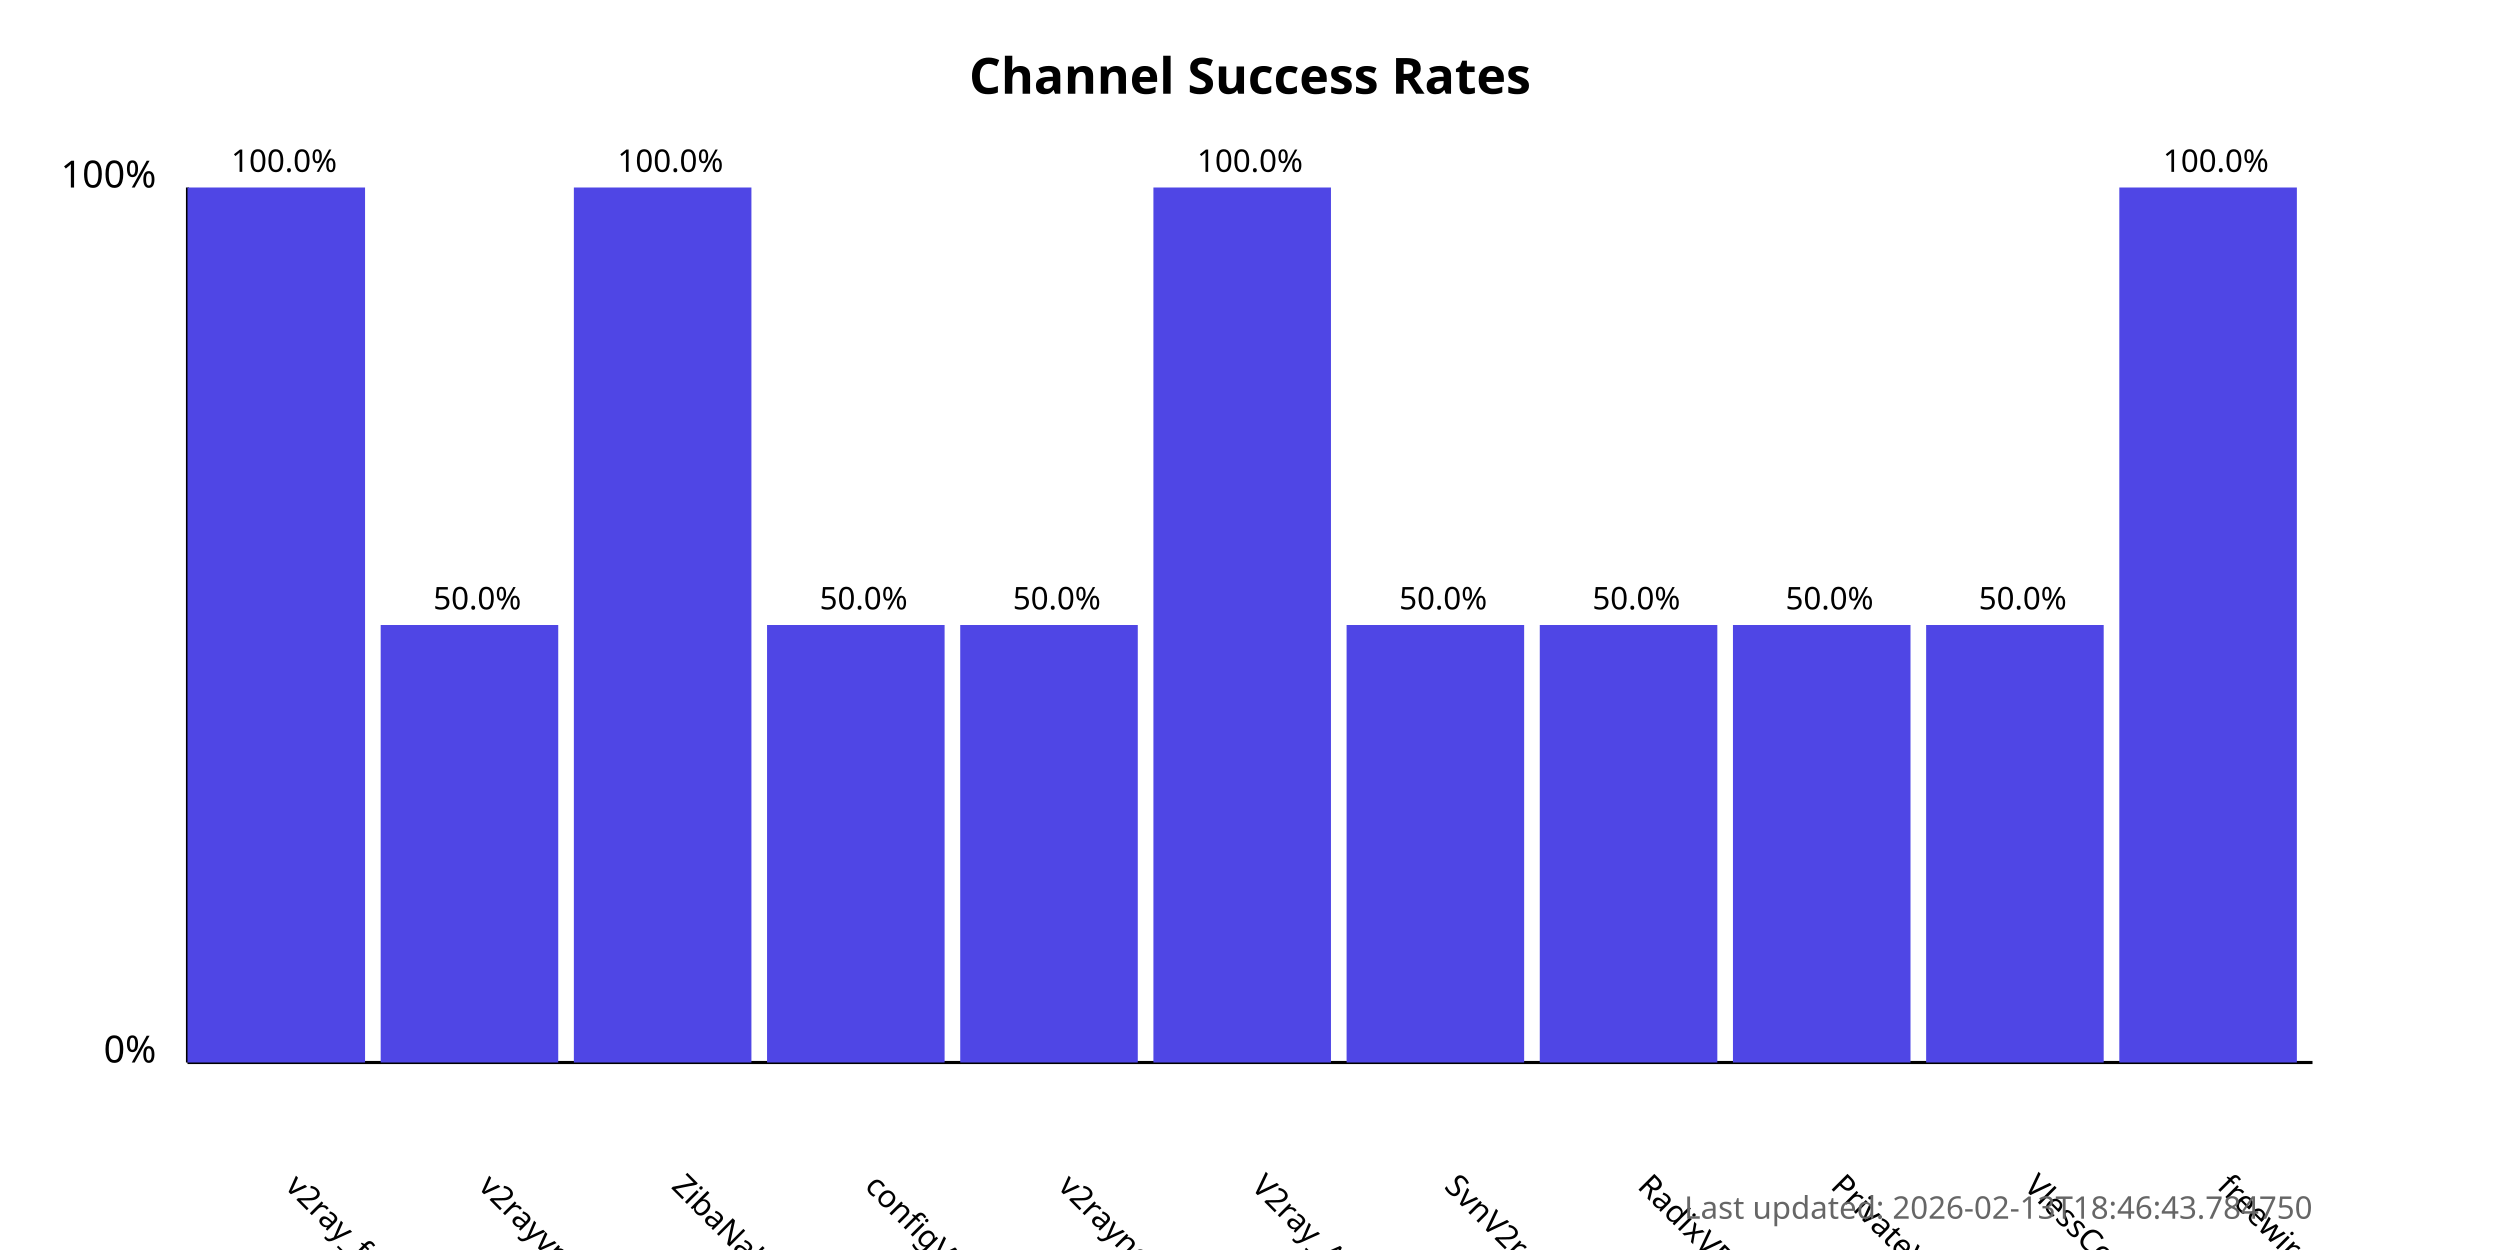
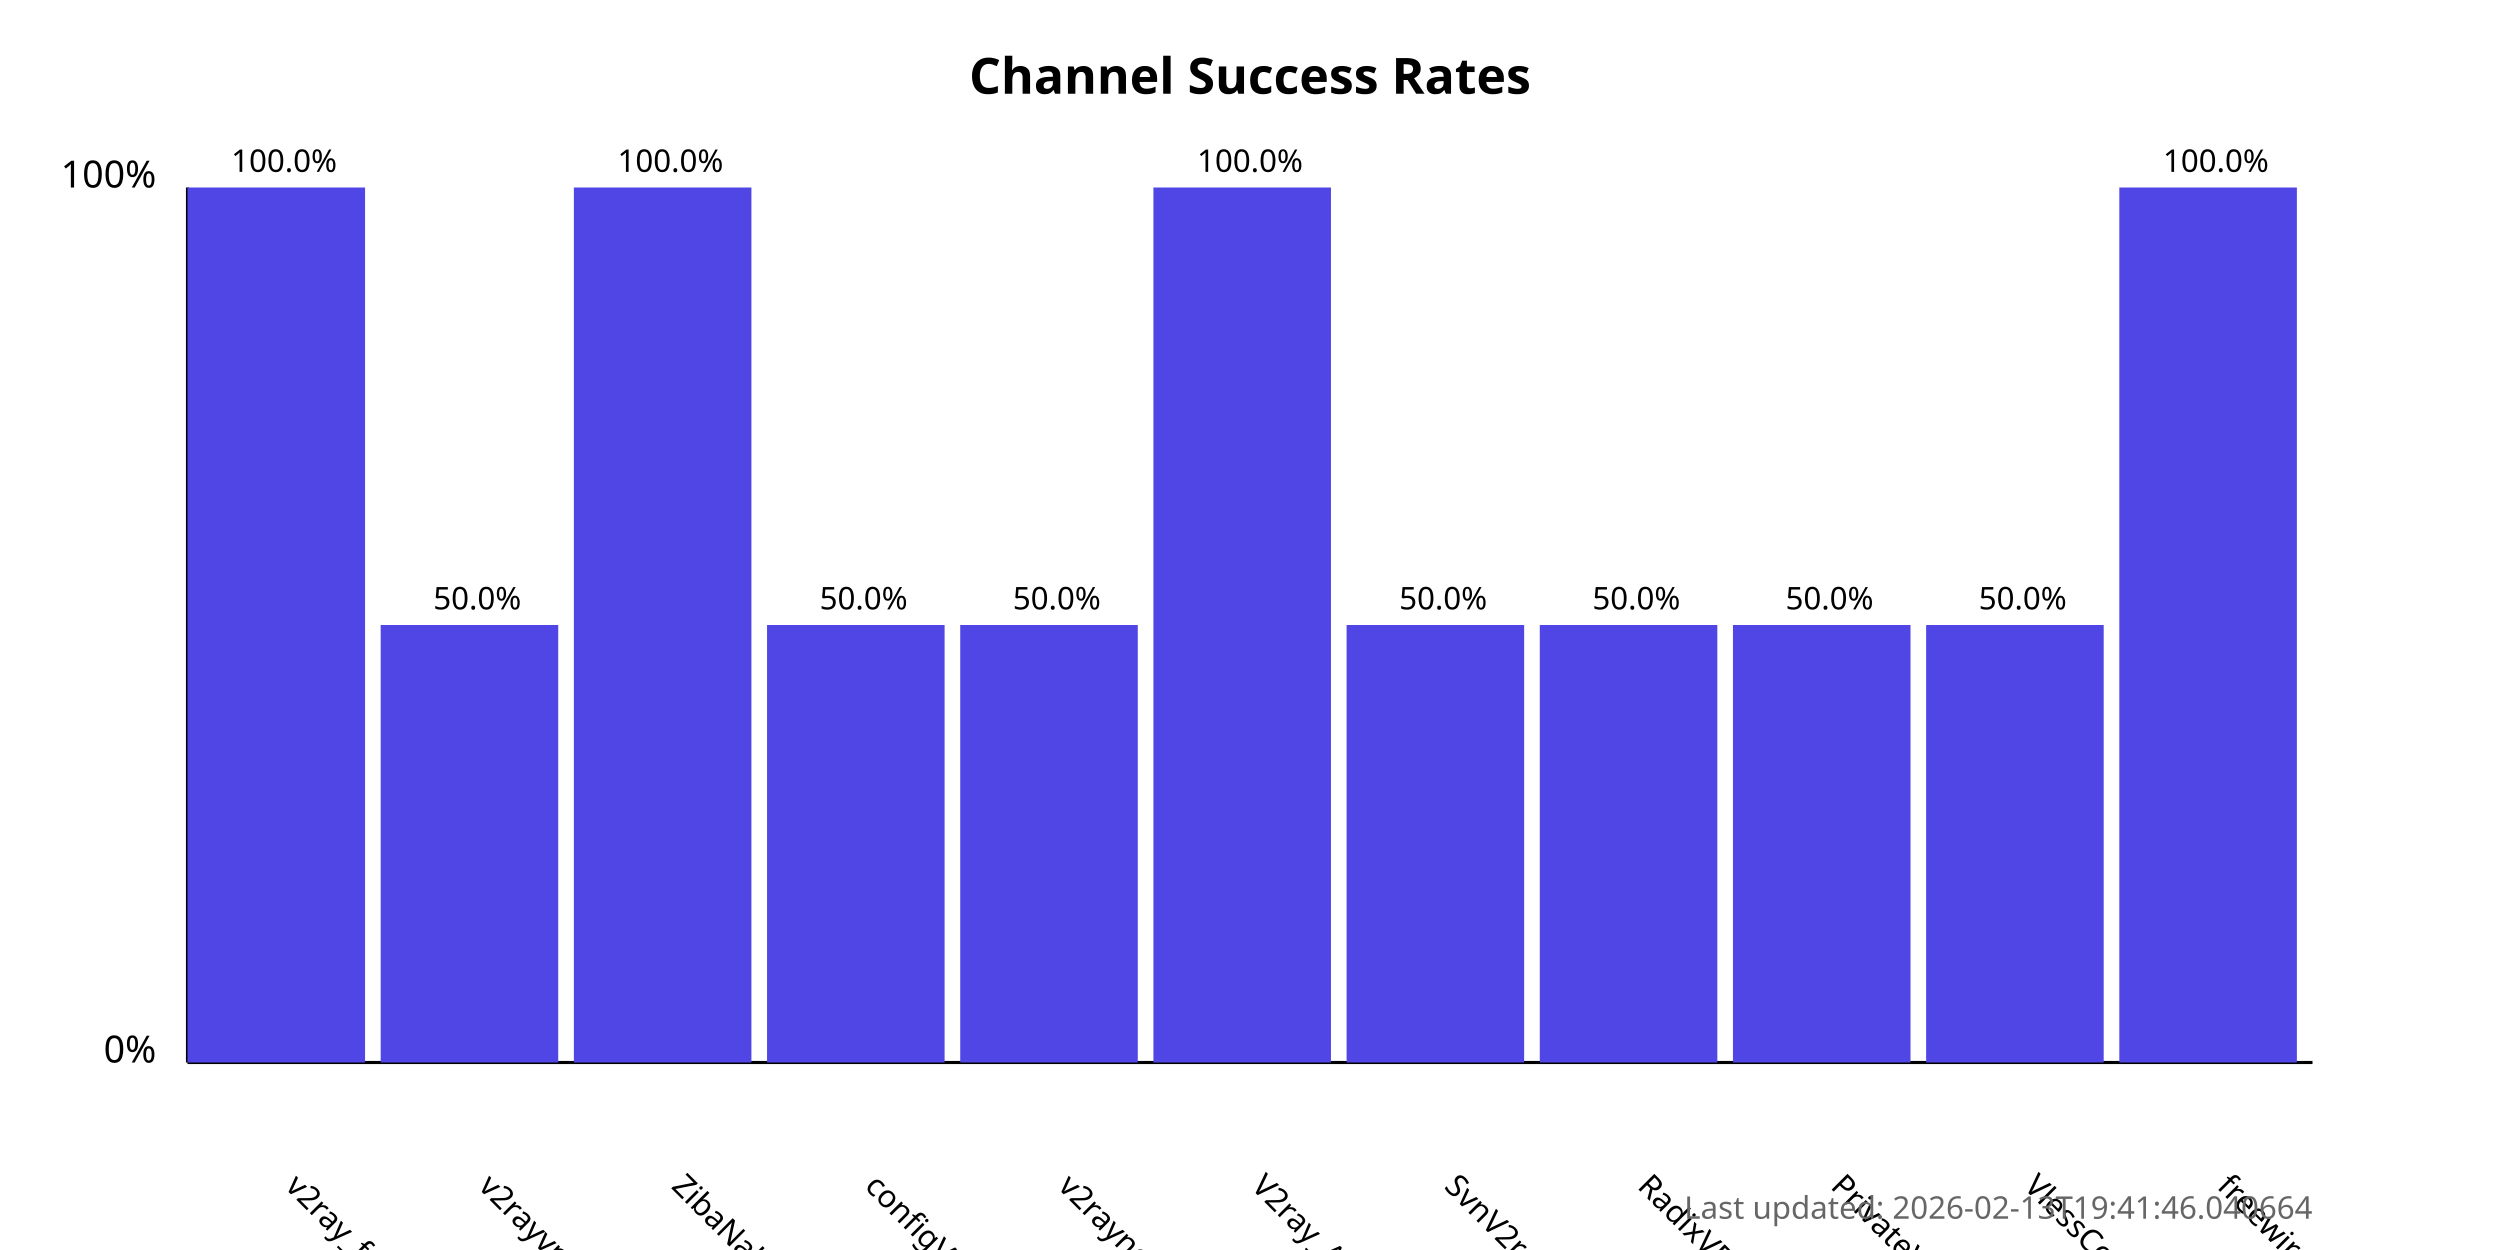
<svg xmlns="http://www.w3.org/2000/svg" width="800" height="400">
  <style>
            .chart-title { font: bold 16px sans-serif; }
            .axis-label { font: 12px sans-serif; }
            .tick-label { font: 10px sans-serif; }
            .bar { fill: #4f46e5; }
            .bar:hover { fill: #6366f1; }
            .timestamp { font: 10px sans-serif; fill: #666; }
        </style>
  <text x="400.0" y="30" text-anchor="middle" class="chart-title">
            Channel Success Rates
        </text>
  <line x1="60" y1="340" x2="60" y2="60" stroke="black" stroke-width="1" />
  <line x1="60" y1="340" x2="740" y2="340" stroke="black" stroke-width="1" />
  <text x="50" y="340" text-anchor="end" class="axis-label">0%</text>
  <text x="50" y="60" text-anchor="end" class="axis-label">100%</text>
  <g>
    <rect x="60" y="60.0" width="56.818" height="280.0" class="bar" />
    <text x="90.909" y="380" transform="rotate(45, 90.90909, 380)" text-anchor="start" class="tick-label">
                v2ray_free_conf
            </text>
    <text x="90.909" y="55.0" text-anchor="middle" class="tick-label">
                100.0%
            </text>
  </g>
  <g>
    <rect x="121.818" y="200.0" width="56.818" height="140.0" class="bar" />
    <text x="152.727" y="380" transform="rotate(45, 152.7273, 380)" text-anchor="start" class="tick-label">
                v2rayvpno
            </text>
    <text x="152.727" y="195.0" text-anchor="middle" class="tick-label">
                50.0%
            </text>
  </g>
  <g>
    <rect x="183.636" y="60.0" width="56.818" height="280.0" class="bar" />
    <text x="214.545" y="380" transform="rotate(45, 214.5455, 380)" text-anchor="start" class="tick-label">
                ZibaNabz
            </text>
    <text x="214.545" y="55.0" text-anchor="middle" class="tick-label">
                100.0%
            </text>
  </g>
  <g>
    <rect x="245.455" y="200.0" width="56.818" height="140.0" class="bar" />
    <text x="276.364" y="380" transform="rotate(45, 276.3636, 380)" text-anchor="start" class="tick-label">
                configV2rayForFree
            </text>
    <text x="276.364" y="195.0" text-anchor="middle" class="tick-label">
                50.0%
            </text>
  </g>
  <g>
    <rect x="307.273" y="200.0" width="56.818" height="140.0" class="bar" />
    <text x="338.182" y="380" transform="rotate(45, 338.1818, 380)" text-anchor="start" class="tick-label">
                v2rayngvpn
            </text>
    <text x="338.182" y="195.0" text-anchor="middle" class="tick-label">
                50.0%
            </text>
  </g>
  <g>
    <rect x="369.091" y="60.0" width="56.818" height="280.0" class="bar" />
    <text x="400.0" y="380" transform="rotate(45, 400.0, 380)" text-anchor="start" class="tick-label">
                V2ray_Alpha
            </text>
    <text x="400.0" y="55.0" text-anchor="middle" class="tick-label">
                100.0%
            </text>
  </g>
  <g>
    <rect x="430.909" y="200.0" width="56.818" height="140.0" class="bar" />
    <text x="461.818" y="380" transform="rotate(45, 461.8182, 380)" text-anchor="start" class="tick-label">
                SvnV2ray
            </text>
    <text x="461.818" y="195.0" text-anchor="middle" class="tick-label">
                50.0%
            </text>
  </g>
  <g>
    <rect x="492.727" y="200.0" width="56.818" height="140.0" class="bar" />
    <text x="523.636" y="380" transform="rotate(45, 523.6364, 380)" text-anchor="start" class="tick-label">
                RadixVPN
            </text>
    <text x="523.636" y="195.0" text-anchor="middle" class="tick-label">
                50.0%
            </text>
  </g>
  <g>
    <rect x="554.545" y="200.0" width="56.818" height="140.0" class="bar" />
    <text x="585.455" y="380" transform="rotate(45, 585.4545, 380)" text-anchor="start" class="tick-label">
                PrivateVPNs
            </text>
    <text x="585.455" y="195.0" text-anchor="middle" class="tick-label">
                50.0%
            </text>
  </g>
  <g>
    <rect x="616.364" y="200.0" width="56.818" height="140.0" class="bar" />
    <text x="647.273" y="380" transform="rotate(45, 647.2727, 380)" text-anchor="start" class="tick-label">
                VlessConfig
            </text>
    <text x="647.273" y="195.0" text-anchor="middle" class="tick-label">
                50.0%
            </text>
  </g>
  <g>
    <rect x="678.182" y="60.0" width="56.818" height="280.0" class="bar" />
    <text x="709.091" y="380" transform="rotate(45, 709.0909, 380)" text-anchor="start" class="tick-label">
                freewireguard
            </text>
    <text x="709.091" y="55.0" text-anchor="middle" class="tick-label">
                100.0%
            </text>
  </g>
  <text x="740" y="390" text-anchor="end" class="timestamp">
-             Last updated: 2026-02-13T18:46:43.784750
+             Last updated: 2026-02-13T19:41:46.040664
        </text>
</svg>
